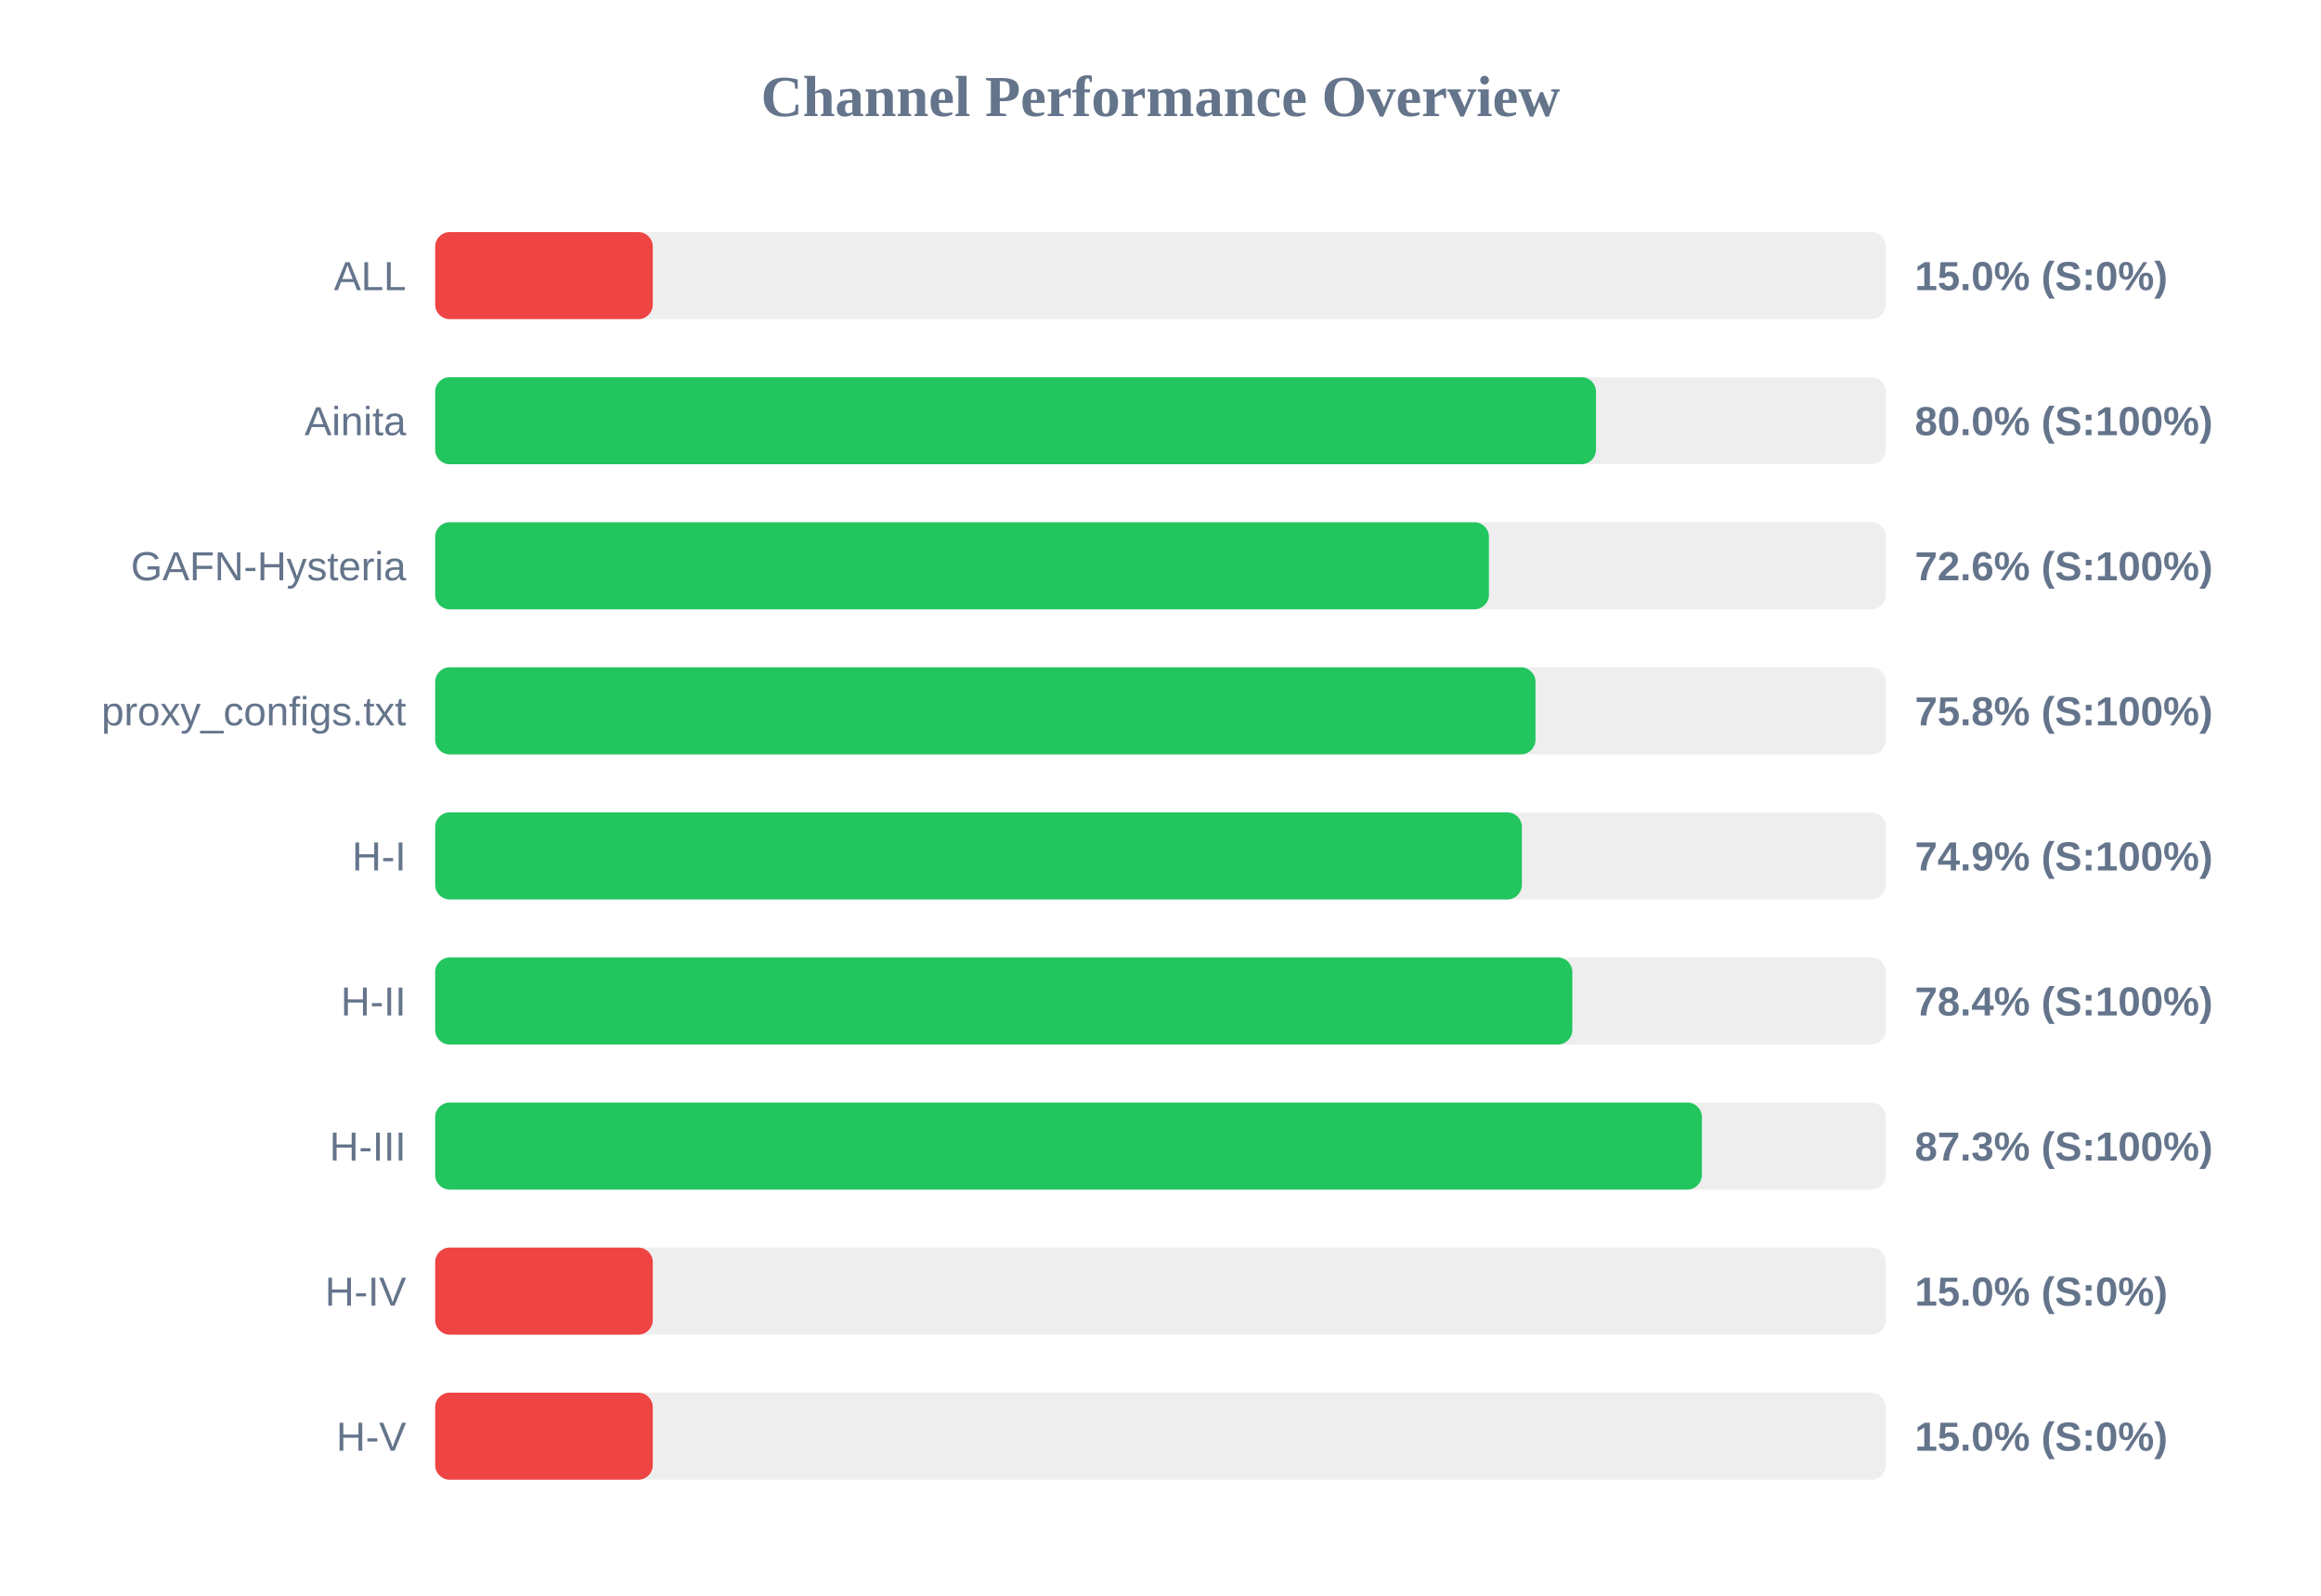
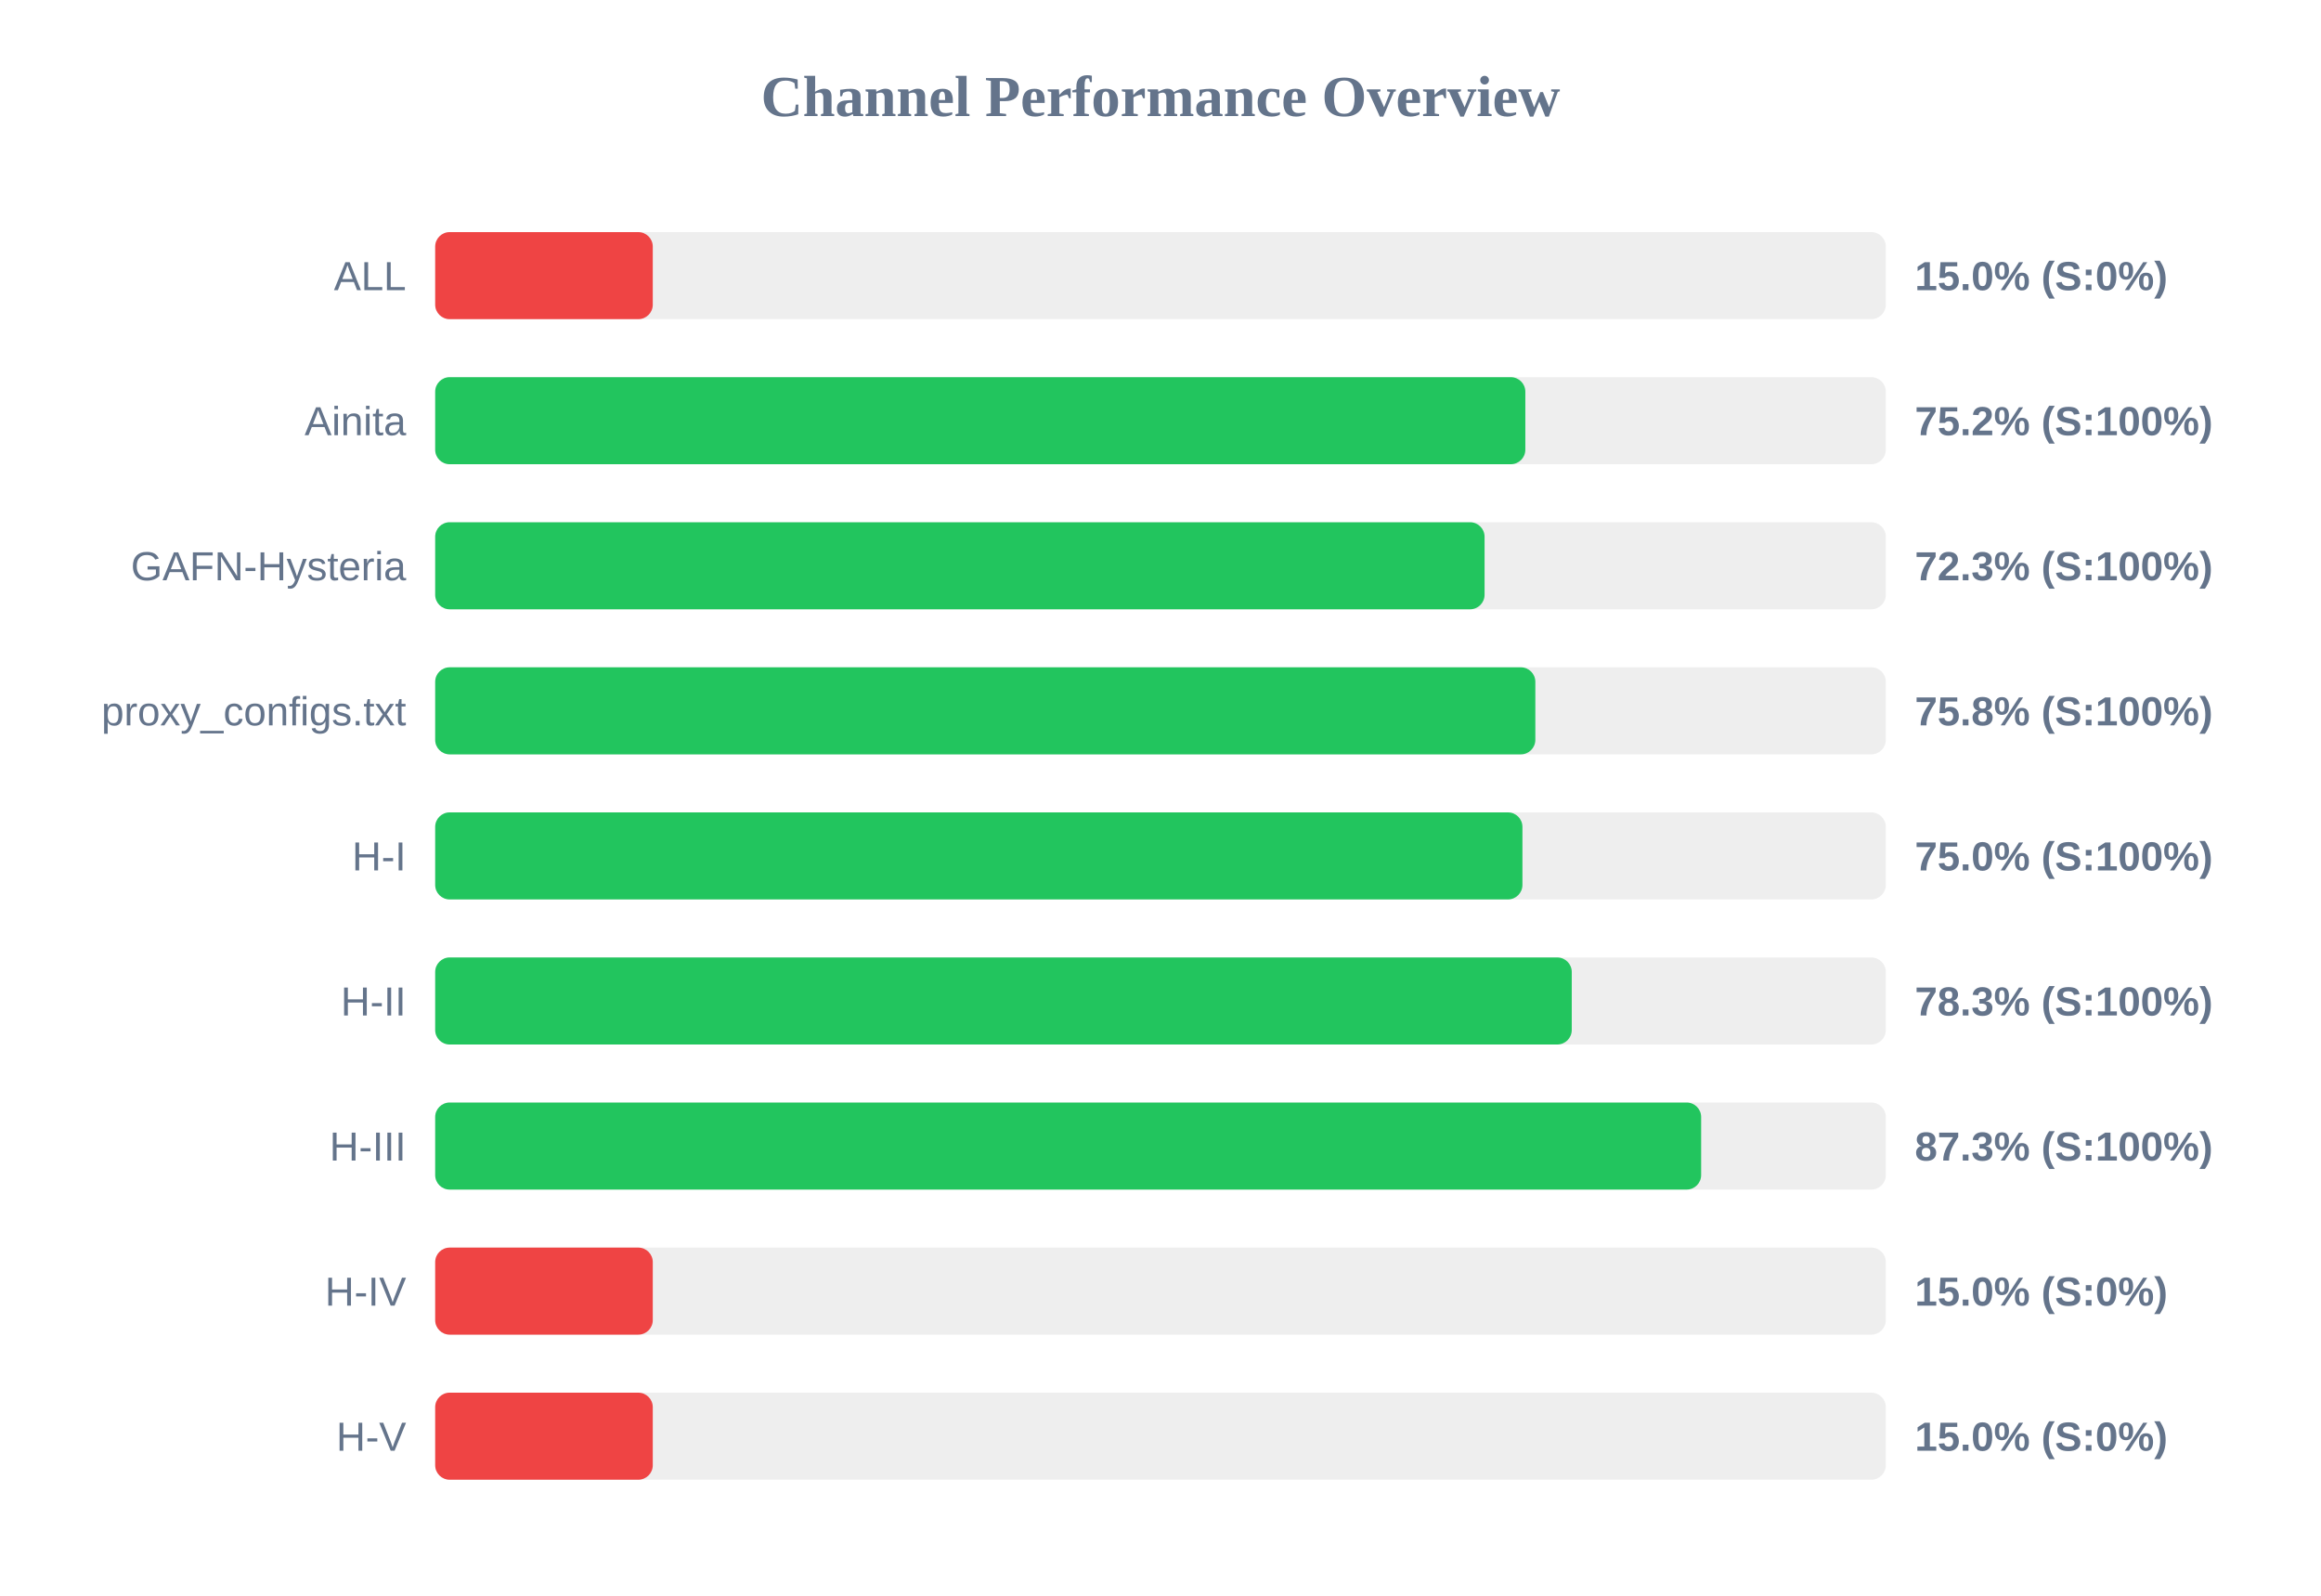
<svg xmlns="http://www.w3.org/2000/svg" width="800" height="550" version="1.1">
  <style>
        .row { font: 14px Arial; fill: #64748b; }
        .score { font: bold 14px Arial; fill: #64748b; }
    </style>
  <text x="400" y="40" text-anchor="middle" font-size="20px" font-weight="bold" fill="#64748b">Channel Performance Overview</text>
  <rect x="150" y="80" width="500" height="30" fill="#eee" rx="5" />
  <rect x="150" y="80" width="75.0" height="30" fill="#ef4444" rx="5" />
  <text x="140" y="100" text-anchor="end" class="row">ALL</text>
  <text x="660" y="100" text-anchor="start" class="score">15.0% (S:0%)</text>
  <rect x="150" y="130" width="500" height="30" fill="#eee" rx="5" />
-   <rect x="150" y="130" width="400.1" height="30" fill="#22c55e" rx="5" />
+   <rect x="150" y="130" width="375.75" height="30" fill="#22c55e" rx="5" />
  <text x="140" y="150" text-anchor="end" class="row">Ainita</text>
-   <text x="660" y="150" text-anchor="start" class="score">80.0% (S:100%)</text>
+   <text x="660" y="150" text-anchor="start" class="score">75.2% (S:100%)</text>
  <rect x="150" y="180" width="500" height="30" fill="#eee" rx="5" />
-   <rect x="150" y="180" width="363.2" height="30" fill="#22c55e" rx="5" />
+   <rect x="150" y="180" width="361.7" height="30" fill="#22c55e" rx="5" />
  <text x="140" y="200" text-anchor="end" class="row">GAFN-Hysteria</text>
-   <text x="660" y="200" text-anchor="start" class="score">72.6% (S:100%)</text>
+   <text x="660" y="200" text-anchor="start" class="score">72.3% (S:100%)</text>
  <rect x="150" y="230" width="500" height="30" fill="#eee" rx="5" />
-   <rect x="150" y="230" width="379.25" height="30" fill="#22c55e" rx="5" />
+   <rect x="150" y="230" width="379.2" height="30" fill="#22c55e" rx="5" />
  <text x="140" y="250" text-anchor="end" class="row">proxy_configs.txt</text>
  <text x="660" y="250" text-anchor="start" class="score">75.8% (S:100%)</text>
  <rect x="150" y="280" width="500" height="30" fill="#eee" rx="5" />
-   <rect x="150" y="280" width="374.55" height="30" fill="#22c55e" rx="5" />
+   <rect x="150" y="280" width="374.75" height="30" fill="#22c55e" rx="5" />
  <text x="140" y="300" text-anchor="end" class="row">H-I</text>
-   <text x="660" y="300" text-anchor="start" class="score">74.9% (S:100%)</text>
+   <text x="660" y="300" text-anchor="start" class="score">75.0% (S:100%)</text>
  <rect x="150" y="330" width="500" height="30" fill="#eee" rx="5" />
-   <rect x="150" y="330" width="391.95" height="30" fill="#22c55e" rx="5" />
+   <rect x="150" y="330" width="391.75" height="30" fill="#22c55e" rx="5" />
  <text x="140" y="350" text-anchor="end" class="row">H-II</text>
-   <text x="660" y="350" text-anchor="start" class="score">78.4% (S:100%)</text>
+   <text x="660" y="350" text-anchor="start" class="score">78.3% (S:100%)</text>
  <rect x="150" y="380" width="500" height="30" fill="#eee" rx="5" />
-   <rect x="150" y="380" width="436.6" height="30" fill="#22c55e" rx="5" />
+   <rect x="150" y="380" width="436.35" height="30" fill="#22c55e" rx="5" />
  <text x="140" y="400" text-anchor="end" class="row">H-III</text>
  <text x="660" y="400" text-anchor="start" class="score">87.3% (S:100%)</text>
  <rect x="150" y="430" width="500" height="30" fill="#eee" rx="5" />
  <rect x="150" y="430" width="75.0" height="30" fill="#ef4444" rx="5" />
  <text x="140" y="450" text-anchor="end" class="row">H-IV</text>
  <text x="660" y="450" text-anchor="start" class="score">15.0% (S:0%)</text>
  <rect x="150" y="480" width="500" height="30" fill="#eee" rx="5" />
  <rect x="150" y="480" width="75.0" height="30" fill="#ef4444" rx="5" />
  <text x="140" y="500" text-anchor="end" class="row">H-V</text>
  <text x="660" y="500" text-anchor="start" class="score">15.0% (S:0%)</text>
</svg>
